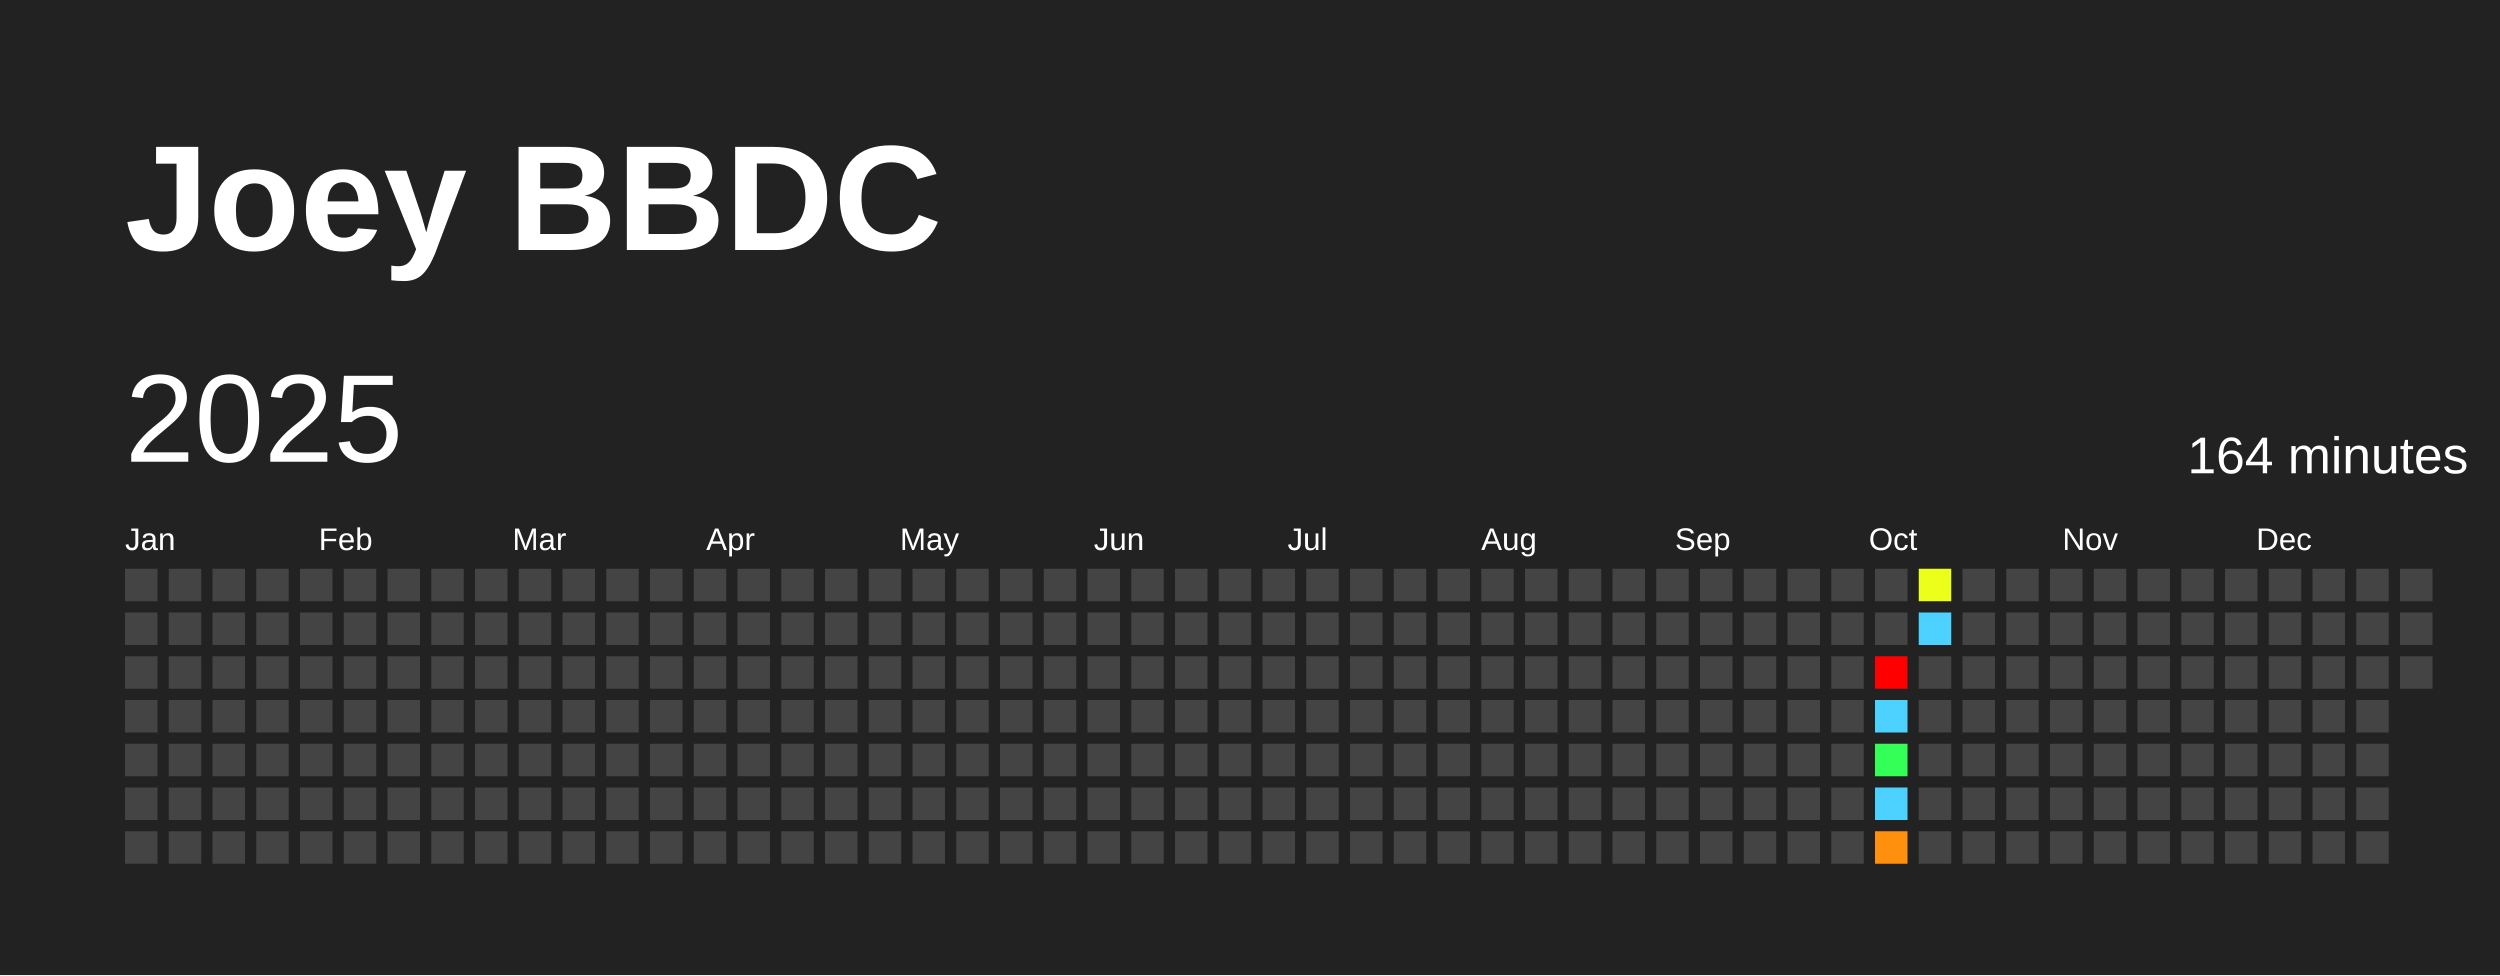
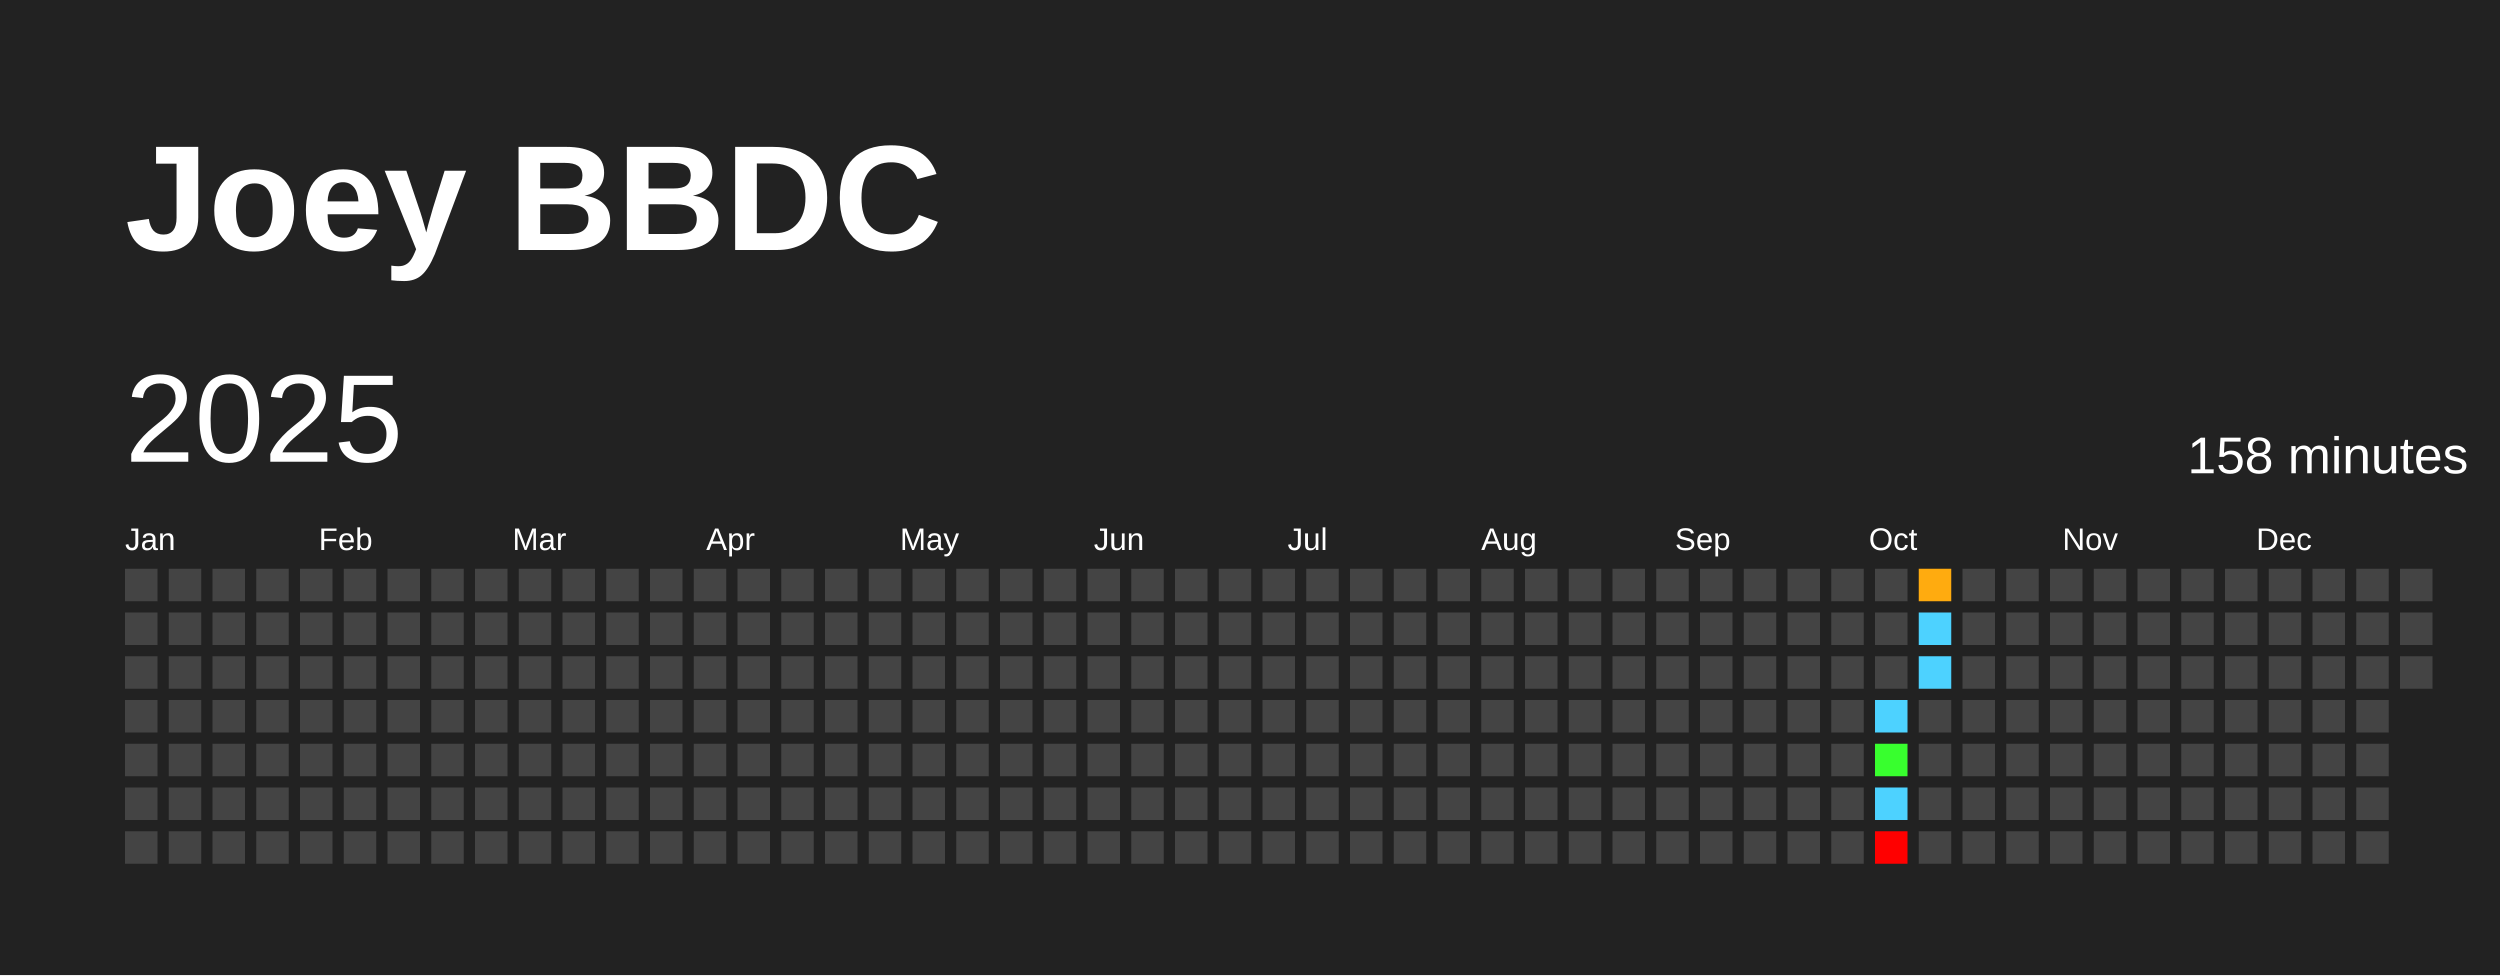
<svg xmlns="http://www.w3.org/2000/svg" baseProfile="full" height="78mm" version="1.1" viewBox="0,0,200,78" width="200mm">
  <defs />
  <rect fill="#222222" height="78" width="200" x="0" y="0" />
  <text fill="#FFFFFF" style="font-size:12px; font-family:Arial; font-weight:bold;" x="10" y="20">Joey BBDC</text>
  <text dominant-baseline="hanging" fill="#FFFFFF" style="font-size:10.0px; font-family:Arial;" x="10" y="30">2025</text>
-   <text dominant-baseline="hanging" fill="#FFFFFF" style="font-size:4.125px; font-family:Arial;" x="175" y="35">164 minutes</text>
+   <text dominant-baseline="hanging" fill="#FFFFFF" style="font-size:4.125px; font-family:Arial;" x="175" y="35">158 minutes</text>
  <text fill="#FFFFFF" style="font-size:2.5px; font-family:Arial" x="10.0" y="44">Jan</text>
  <text fill="#FFFFFF" style="font-size:2.5px; font-family:Arial" x="25.5" y="44">Feb</text>
  <text fill="#FFFFFF" style="font-size:2.5px; font-family:Arial" x="41.0" y="44">Mar</text>
  <text fill="#FFFFFF" style="font-size:2.5px; font-family:Arial" x="56.5" y="44">Apr</text>
  <text fill="#FFFFFF" style="font-size:2.5px; font-family:Arial" x="72.0" y="44">May</text>
  <text fill="#FFFFFF" style="font-size:2.5px; font-family:Arial" x="87.5" y="44">Jun</text>
  <text fill="#FFFFFF" style="font-size:2.5px; font-family:Arial" x="103.0" y="44">Jul</text>
  <text fill="#FFFFFF" style="font-size:2.5px; font-family:Arial" x="118.5" y="44">Aug</text>
  <text fill="#FFFFFF" style="font-size:2.5px; font-family:Arial" x="134.0" y="44">Sep</text>
  <text fill="#FFFFFF" style="font-size:2.5px; font-family:Arial" x="149.5" y="44">Oct</text>
  <text fill="#FFFFFF" style="font-size:2.5px; font-family:Arial" x="165.0" y="44">Nov</text>
  <text fill="#FFFFFF" style="font-size:2.5px; font-family:Arial" x="180.5" y="44">Dec</text>
  <rect fill="#444444" height="2.6" width="2.6" x="10.0" y="45.5" />
  <rect fill="#444444" height="2.6" width="2.6" x="10.0" y="49.0" />
  <rect fill="#444444" height="2.6" width="2.6" x="10.0" y="52.5" />
  <rect fill="#444444" height="2.6" width="2.6" x="10.0" y="56.0" />
  <rect fill="#444444" height="2.6" width="2.6" x="10.0" y="59.5" />
  <rect fill="#444444" height="2.6" width="2.6" x="10.0" y="63.0" />
  <rect fill="#444444" height="2.6" width="2.6" x="10.0" y="66.5" />
  <rect fill="#444444" height="2.6" width="2.6" x="13.5" y="45.5" />
  <rect fill="#444444" height="2.6" width="2.6" x="13.5" y="49.0" />
  <rect fill="#444444" height="2.6" width="2.6" x="13.5" y="52.5" />
  <rect fill="#444444" height="2.6" width="2.6" x="13.5" y="56.0" />
  <rect fill="#444444" height="2.6" width="2.6" x="13.5" y="59.5" />
  <rect fill="#444444" height="2.6" width="2.6" x="13.5" y="63.0" />
  <rect fill="#444444" height="2.6" width="2.6" x="13.5" y="66.5" />
  <rect fill="#444444" height="2.6" width="2.6" x="17.0" y="45.5" />
  <rect fill="#444444" height="2.6" width="2.6" x="17.0" y="49.0" />
  <rect fill="#444444" height="2.6" width="2.6" x="17.0" y="52.5" />
  <rect fill="#444444" height="2.6" width="2.6" x="17.0" y="56.0" />
  <rect fill="#444444" height="2.6" width="2.6" x="17.0" y="59.5" />
  <rect fill="#444444" height="2.6" width="2.6" x="17.0" y="63.0" />
  <rect fill="#444444" height="2.6" width="2.6" x="17.0" y="66.5" />
  <rect fill="#444444" height="2.6" width="2.6" x="20.5" y="45.5" />
  <rect fill="#444444" height="2.6" width="2.6" x="20.5" y="49.0" />
  <rect fill="#444444" height="2.6" width="2.6" x="20.5" y="52.5" />
  <rect fill="#444444" height="2.6" width="2.6" x="20.5" y="56.0" />
  <rect fill="#444444" height="2.6" width="2.6" x="20.5" y="59.5" />
  <rect fill="#444444" height="2.6" width="2.6" x="20.5" y="63.0" />
  <rect fill="#444444" height="2.6" width="2.6" x="20.5" y="66.5" />
  <rect fill="#444444" height="2.6" width="2.6" x="24.0" y="45.5" />
  <rect fill="#444444" height="2.6" width="2.6" x="24.0" y="49.0" />
  <rect fill="#444444" height="2.6" width="2.6" x="24.0" y="52.5" />
  <rect fill="#444444" height="2.6" width="2.6" x="24.0" y="56.0" />
  <rect fill="#444444" height="2.6" width="2.6" x="24.0" y="59.5" />
  <rect fill="#444444" height="2.6" width="2.6" x="24.0" y="63.0" />
  <rect fill="#444444" height="2.6" width="2.6" x="24.0" y="66.5" />
  <rect fill="#444444" height="2.6" width="2.6" x="27.5" y="45.5" />
  <rect fill="#444444" height="2.6" width="2.6" x="27.5" y="49.0" />
  <rect fill="#444444" height="2.6" width="2.6" x="27.5" y="52.5" />
  <rect fill="#444444" height="2.6" width="2.6" x="27.5" y="56.0" />
  <rect fill="#444444" height="2.6" width="2.6" x="27.5" y="59.5" />
  <rect fill="#444444" height="2.6" width="2.6" x="27.5" y="63.0" />
  <rect fill="#444444" height="2.6" width="2.6" x="27.5" y="66.5" />
  <rect fill="#444444" height="2.6" width="2.6" x="31.0" y="45.5" />
  <rect fill="#444444" height="2.6" width="2.6" x="31.0" y="49.0" />
  <rect fill="#444444" height="2.6" width="2.6" x="31.0" y="52.5" />
  <rect fill="#444444" height="2.6" width="2.6" x="31.0" y="56.0" />
  <rect fill="#444444" height="2.6" width="2.6" x="31.0" y="59.5" />
  <rect fill="#444444" height="2.6" width="2.6" x="31.0" y="63.0" />
  <rect fill="#444444" height="2.6" width="2.6" x="31.0" y="66.5" />
  <rect fill="#444444" height="2.6" width="2.6" x="34.5" y="45.5" />
  <rect fill="#444444" height="2.6" width="2.6" x="34.5" y="49.0" />
  <rect fill="#444444" height="2.6" width="2.6" x="34.5" y="52.5" />
  <rect fill="#444444" height="2.6" width="2.6" x="34.5" y="56.0" />
  <rect fill="#444444" height="2.6" width="2.6" x="34.5" y="59.5" />
  <rect fill="#444444" height="2.6" width="2.6" x="34.5" y="63.0" />
  <rect fill="#444444" height="2.6" width="2.6" x="34.5" y="66.5" />
  <rect fill="#444444" height="2.6" width="2.6" x="38.0" y="45.5" />
  <rect fill="#444444" height="2.6" width="2.6" x="38.0" y="49.0" />
  <rect fill="#444444" height="2.6" width="2.6" x="38.0" y="52.5" />
  <rect fill="#444444" height="2.6" width="2.6" x="38.0" y="56.0" />
  <rect fill="#444444" height="2.6" width="2.6" x="38.0" y="59.5" />
  <rect fill="#444444" height="2.6" width="2.6" x="38.0" y="63.0" />
  <rect fill="#444444" height="2.6" width="2.6" x="38.0" y="66.5" />
  <rect fill="#444444" height="2.6" width="2.6" x="41.5" y="45.5" />
  <rect fill="#444444" height="2.6" width="2.6" x="41.5" y="49.0" />
  <rect fill="#444444" height="2.6" width="2.6" x="41.5" y="52.5" />
  <rect fill="#444444" height="2.6" width="2.6" x="41.5" y="56.0" />
  <rect fill="#444444" height="2.6" width="2.6" x="41.5" y="59.5" />
  <rect fill="#444444" height="2.6" width="2.6" x="41.5" y="63.0" />
  <rect fill="#444444" height="2.6" width="2.6" x="41.5" y="66.5" />
  <rect fill="#444444" height="2.6" width="2.6" x="45.0" y="45.5" />
  <rect fill="#444444" height="2.6" width="2.6" x="45.0" y="49.0" />
  <rect fill="#444444" height="2.6" width="2.6" x="45.0" y="52.5" />
  <rect fill="#444444" height="2.6" width="2.6" x="45.0" y="56.0" />
  <rect fill="#444444" height="2.6" width="2.6" x="45.0" y="59.5" />
  <rect fill="#444444" height="2.6" width="2.6" x="45.0" y="63.0" />
  <rect fill="#444444" height="2.6" width="2.6" x="45.0" y="66.5" />
  <rect fill="#444444" height="2.6" width="2.6" x="48.5" y="45.5" />
  <rect fill="#444444" height="2.6" width="2.6" x="48.5" y="49.0" />
  <rect fill="#444444" height="2.6" width="2.6" x="48.5" y="52.5" />
  <rect fill="#444444" height="2.6" width="2.6" x="48.5" y="56.0" />
  <rect fill="#444444" height="2.6" width="2.6" x="48.5" y="59.5" />
  <rect fill="#444444" height="2.6" width="2.6" x="48.5" y="63.0" />
  <rect fill="#444444" height="2.6" width="2.6" x="48.5" y="66.5" />
  <rect fill="#444444" height="2.6" width="2.6" x="52.0" y="45.5" />
  <rect fill="#444444" height="2.6" width="2.6" x="52.0" y="49.0" />
  <rect fill="#444444" height="2.6" width="2.6" x="52.0" y="52.5" />
  <rect fill="#444444" height="2.6" width="2.6" x="52.0" y="56.0" />
  <rect fill="#444444" height="2.6" width="2.6" x="52.0" y="59.5" />
  <rect fill="#444444" height="2.6" width="2.6" x="52.0" y="63.0" />
  <rect fill="#444444" height="2.6" width="2.6" x="52.0" y="66.5" />
  <rect fill="#444444" height="2.6" width="2.6" x="55.5" y="45.5" />
  <rect fill="#444444" height="2.6" width="2.6" x="55.5" y="49.0" />
  <rect fill="#444444" height="2.6" width="2.6" x="55.5" y="52.5" />
  <rect fill="#444444" height="2.6" width="2.6" x="55.5" y="56.0" />
  <rect fill="#444444" height="2.6" width="2.6" x="55.5" y="59.5" />
  <rect fill="#444444" height="2.6" width="2.6" x="55.5" y="63.0" />
  <rect fill="#444444" height="2.6" width="2.6" x="55.5" y="66.5" />
  <rect fill="#444444" height="2.6" width="2.6" x="59.0" y="45.5" />
  <rect fill="#444444" height="2.6" width="2.6" x="59.0" y="49.0" />
  <rect fill="#444444" height="2.6" width="2.6" x="59.0" y="52.5" />
  <rect fill="#444444" height="2.6" width="2.6" x="59.0" y="56.0" />
  <rect fill="#444444" height="2.6" width="2.6" x="59.0" y="59.5" />
  <rect fill="#444444" height="2.6" width="2.6" x="59.0" y="63.0" />
  <rect fill="#444444" height="2.6" width="2.6" x="59.0" y="66.5" />
  <rect fill="#444444" height="2.6" width="2.6" x="62.5" y="45.5" />
  <rect fill="#444444" height="2.6" width="2.6" x="62.5" y="49.0" />
  <rect fill="#444444" height="2.6" width="2.6" x="62.5" y="52.5" />
  <rect fill="#444444" height="2.6" width="2.6" x="62.5" y="56.0" />
  <rect fill="#444444" height="2.6" width="2.6" x="62.5" y="59.5" />
  <rect fill="#444444" height="2.6" width="2.6" x="62.5" y="63.0" />
  <rect fill="#444444" height="2.6" width="2.6" x="62.5" y="66.5" />
  <rect fill="#444444" height="2.6" width="2.6" x="66.0" y="45.5" />
  <rect fill="#444444" height="2.6" width="2.6" x="66.0" y="49.0" />
  <rect fill="#444444" height="2.6" width="2.6" x="66.0" y="52.5" />
  <rect fill="#444444" height="2.6" width="2.6" x="66.0" y="56.0" />
  <rect fill="#444444" height="2.6" width="2.6" x="66.0" y="59.5" />
  <rect fill="#444444" height="2.6" width="2.6" x="66.0" y="63.0" />
  <rect fill="#444444" height="2.6" width="2.6" x="66.0" y="66.5" />
  <rect fill="#444444" height="2.6" width="2.6" x="69.5" y="45.5" />
  <rect fill="#444444" height="2.6" width="2.6" x="69.5" y="49.0" />
  <rect fill="#444444" height="2.6" width="2.6" x="69.5" y="52.5" />
  <rect fill="#444444" height="2.6" width="2.6" x="69.5" y="56.0" />
  <rect fill="#444444" height="2.6" width="2.6" x="69.5" y="59.5" />
  <rect fill="#444444" height="2.6" width="2.6" x="69.5" y="63.0" />
  <rect fill="#444444" height="2.6" width="2.6" x="69.5" y="66.5" />
  <rect fill="#444444" height="2.6" width="2.6" x="73.0" y="45.5" />
  <rect fill="#444444" height="2.6" width="2.6" x="73.0" y="49.0" />
  <rect fill="#444444" height="2.6" width="2.6" x="73.0" y="52.5" />
  <rect fill="#444444" height="2.6" width="2.6" x="73.0" y="56.0" />
  <rect fill="#444444" height="2.6" width="2.6" x="73.0" y="59.5" />
  <rect fill="#444444" height="2.6" width="2.6" x="73.0" y="63.0" />
  <rect fill="#444444" height="2.6" width="2.6" x="73.0" y="66.5" />
  <rect fill="#444444" height="2.6" width="2.6" x="76.5" y="45.5" />
  <rect fill="#444444" height="2.6" width="2.6" x="76.5" y="49.0" />
  <rect fill="#444444" height="2.6" width="2.6" x="76.5" y="52.5" />
  <rect fill="#444444" height="2.6" width="2.6" x="76.5" y="56.0" />
  <rect fill="#444444" height="2.6" width="2.6" x="76.5" y="59.5" />
  <rect fill="#444444" height="2.6" width="2.6" x="76.5" y="63.0" />
  <rect fill="#444444" height="2.6" width="2.6" x="76.5" y="66.5" />
  <rect fill="#444444" height="2.6" width="2.6" x="80.0" y="45.5" />
  <rect fill="#444444" height="2.6" width="2.6" x="80.0" y="49.0" />
  <rect fill="#444444" height="2.6" width="2.6" x="80.0" y="52.5" />
  <rect fill="#444444" height="2.6" width="2.6" x="80.0" y="56.0" />
  <rect fill="#444444" height="2.6" width="2.6" x="80.0" y="59.5" />
  <rect fill="#444444" height="2.6" width="2.6" x="80.0" y="63.0" />
  <rect fill="#444444" height="2.6" width="2.6" x="80.0" y="66.5" />
  <rect fill="#444444" height="2.6" width="2.6" x="83.5" y="45.5" />
  <rect fill="#444444" height="2.6" width="2.6" x="83.5" y="49.0" />
  <rect fill="#444444" height="2.6" width="2.6" x="83.5" y="52.5" />
  <rect fill="#444444" height="2.6" width="2.6" x="83.5" y="56.0" />
  <rect fill="#444444" height="2.6" width="2.6" x="83.5" y="59.5" />
  <rect fill="#444444" height="2.6" width="2.6" x="83.5" y="63.0" />
  <rect fill="#444444" height="2.6" width="2.6" x="83.5" y="66.5" />
  <rect fill="#444444" height="2.6" width="2.6" x="87.0" y="45.5" />
  <rect fill="#444444" height="2.6" width="2.6" x="87.0" y="49.0" />
  <rect fill="#444444" height="2.6" width="2.6" x="87.0" y="52.5" />
  <rect fill="#444444" height="2.6" width="2.6" x="87.0" y="56.0" />
  <rect fill="#444444" height="2.6" width="2.6" x="87.0" y="59.5" />
  <rect fill="#444444" height="2.6" width="2.6" x="87.0" y="63.0" />
  <rect fill="#444444" height="2.6" width="2.6" x="87.0" y="66.5" />
  <rect fill="#444444" height="2.6" width="2.6" x="90.5" y="45.5" />
  <rect fill="#444444" height="2.6" width="2.6" x="90.5" y="49.0" />
  <rect fill="#444444" height="2.6" width="2.6" x="90.5" y="52.5" />
  <rect fill="#444444" height="2.6" width="2.6" x="90.5" y="56.0" />
  <rect fill="#444444" height="2.6" width="2.6" x="90.5" y="59.5" />
  <rect fill="#444444" height="2.6" width="2.6" x="90.5" y="63.0" />
  <rect fill="#444444" height="2.6" width="2.6" x="90.5" y="66.5" />
  <rect fill="#444444" height="2.6" width="2.6" x="94.0" y="45.5" />
  <rect fill="#444444" height="2.6" width="2.6" x="94.0" y="49.0" />
  <rect fill="#444444" height="2.6" width="2.6" x="94.0" y="52.5" />
  <rect fill="#444444" height="2.6" width="2.6" x="94.0" y="56.0" />
  <rect fill="#444444" height="2.6" width="2.6" x="94.0" y="59.5" />
  <rect fill="#444444" height="2.6" width="2.6" x="94.0" y="63.0" />
  <rect fill="#444444" height="2.6" width="2.6" x="94.0" y="66.5" />
  <rect fill="#444444" height="2.6" width="2.6" x="97.5" y="45.5" />
  <rect fill="#444444" height="2.6" width="2.6" x="97.5" y="49.0" />
  <rect fill="#444444" height="2.6" width="2.6" x="97.5" y="52.5" />
  <rect fill="#444444" height="2.6" width="2.6" x="97.5" y="56.0" />
  <rect fill="#444444" height="2.6" width="2.6" x="97.5" y="59.5" />
  <rect fill="#444444" height="2.6" width="2.6" x="97.5" y="63.0" />
  <rect fill="#444444" height="2.6" width="2.6" x="97.5" y="66.5" />
  <rect fill="#444444" height="2.6" width="2.6" x="101.0" y="45.5" />
  <rect fill="#444444" height="2.6" width="2.6" x="101.0" y="49.0" />
  <rect fill="#444444" height="2.6" width="2.6" x="101.0" y="52.5" />
  <rect fill="#444444" height="2.6" width="2.6" x="101.0" y="56.0" />
  <rect fill="#444444" height="2.6" width="2.6" x="101.0" y="59.5" />
  <rect fill="#444444" height="2.6" width="2.6" x="101.0" y="63.0" />
  <rect fill="#444444" height="2.6" width="2.6" x="101.0" y="66.5" />
  <rect fill="#444444" height="2.6" width="2.6" x="104.5" y="45.5" />
  <rect fill="#444444" height="2.6" width="2.6" x="104.5" y="49.0" />
  <rect fill="#444444" height="2.6" width="2.6" x="104.5" y="52.5" />
  <rect fill="#444444" height="2.6" width="2.6" x="104.5" y="56.0" />
  <rect fill="#444444" height="2.6" width="2.6" x="104.5" y="59.5" />
  <rect fill="#444444" height="2.6" width="2.6" x="104.5" y="63.0" />
  <rect fill="#444444" height="2.6" width="2.6" x="104.5" y="66.5" />
  <rect fill="#444444" height="2.6" width="2.6" x="108.0" y="45.5" />
  <rect fill="#444444" height="2.6" width="2.6" x="108.0" y="49.0" />
  <rect fill="#444444" height="2.6" width="2.6" x="108.0" y="52.5" />
  <rect fill="#444444" height="2.6" width="2.6" x="108.0" y="56.0" />
  <rect fill="#444444" height="2.6" width="2.6" x="108.0" y="59.5" />
  <rect fill="#444444" height="2.6" width="2.6" x="108.0" y="63.0" />
  <rect fill="#444444" height="2.6" width="2.6" x="108.0" y="66.5" />
  <rect fill="#444444" height="2.6" width="2.6" x="111.5" y="45.5" />
  <rect fill="#444444" height="2.6" width="2.6" x="111.5" y="49.0" />
  <rect fill="#444444" height="2.6" width="2.6" x="111.5" y="52.5" />
  <rect fill="#444444" height="2.6" width="2.6" x="111.5" y="56.0" />
  <rect fill="#444444" height="2.6" width="2.6" x="111.5" y="59.5" />
  <rect fill="#444444" height="2.6" width="2.6" x="111.5" y="63.0" />
  <rect fill="#444444" height="2.6" width="2.6" x="111.5" y="66.5" />
  <rect fill="#444444" height="2.6" width="2.6" x="115.0" y="45.5" />
  <rect fill="#444444" height="2.6" width="2.6" x="115.0" y="49.0" />
  <rect fill="#444444" height="2.6" width="2.6" x="115.0" y="52.5" />
  <rect fill="#444444" height="2.6" width="2.6" x="115.0" y="56.0" />
  <rect fill="#444444" height="2.6" width="2.6" x="115.0" y="59.5" />
  <rect fill="#444444" height="2.6" width="2.6" x="115.0" y="63.0" />
  <rect fill="#444444" height="2.6" width="2.6" x="115.0" y="66.5" />
  <rect fill="#444444" height="2.6" width="2.6" x="118.5" y="45.5" />
  <rect fill="#444444" height="2.6" width="2.6" x="118.5" y="49.0" />
  <rect fill="#444444" height="2.6" width="2.6" x="118.5" y="52.5" />
  <rect fill="#444444" height="2.6" width="2.6" x="118.5" y="56.0" />
  <rect fill="#444444" height="2.6" width="2.6" x="118.5" y="59.5" />
  <rect fill="#444444" height="2.6" width="2.6" x="118.5" y="63.0" />
  <rect fill="#444444" height="2.6" width="2.6" x="118.5" y="66.5" />
  <rect fill="#444444" height="2.6" width="2.6" x="122.0" y="45.5" />
  <rect fill="#444444" height="2.6" width="2.6" x="122.0" y="49.0" />
  <rect fill="#444444" height="2.6" width="2.6" x="122.0" y="52.5" />
  <rect fill="#444444" height="2.6" width="2.6" x="122.0" y="56.0" />
  <rect fill="#444444" height="2.6" width="2.6" x="122.0" y="59.5" />
  <rect fill="#444444" height="2.6" width="2.6" x="122.0" y="63.0" />
  <rect fill="#444444" height="2.6" width="2.6" x="122.0" y="66.5" />
  <rect fill="#444444" height="2.6" width="2.6" x="125.5" y="45.5" />
  <rect fill="#444444" height="2.6" width="2.6" x="125.5" y="49.0" />
  <rect fill="#444444" height="2.6" width="2.6" x="125.5" y="52.5" />
  <rect fill="#444444" height="2.6" width="2.6" x="125.5" y="56.0" />
  <rect fill="#444444" height="2.6" width="2.6" x="125.5" y="59.5" />
  <rect fill="#444444" height="2.6" width="2.6" x="125.5" y="63.0" />
  <rect fill="#444444" height="2.6" width="2.6" x="125.5" y="66.5" />
  <rect fill="#444444" height="2.6" width="2.6" x="129.0" y="45.5" />
  <rect fill="#444444" height="2.6" width="2.6" x="129.0" y="49.0" />
  <rect fill="#444444" height="2.6" width="2.6" x="129.0" y="52.5" />
  <rect fill="#444444" height="2.6" width="2.6" x="129.0" y="56.0" />
  <rect fill="#444444" height="2.6" width="2.6" x="129.0" y="59.5" />
  <rect fill="#444444" height="2.6" width="2.6" x="129.0" y="63.0" />
  <rect fill="#444444" height="2.6" width="2.6" x="129.0" y="66.5" />
  <rect fill="#444444" height="2.6" width="2.6" x="132.5" y="45.5" />
  <rect fill="#444444" height="2.6" width="2.6" x="132.5" y="49.0" />
  <rect fill="#444444" height="2.6" width="2.6" x="132.5" y="52.5" />
  <rect fill="#444444" height="2.6" width="2.6" x="132.5" y="56.0" />
  <rect fill="#444444" height="2.6" width="2.6" x="132.5" y="59.5" />
  <rect fill="#444444" height="2.6" width="2.6" x="132.5" y="63.0" />
  <rect fill="#444444" height="2.6" width="2.6" x="132.5" y="66.5" />
  <rect fill="#444444" height="2.6" width="2.6" x="136.0" y="45.5" />
  <rect fill="#444444" height="2.6" width="2.6" x="136.0" y="49.0" />
  <rect fill="#444444" height="2.6" width="2.6" x="136.0" y="52.5" />
  <rect fill="#444444" height="2.6" width="2.6" x="136.0" y="56.0" />
  <rect fill="#444444" height="2.6" width="2.6" x="136.0" y="59.5" />
  <rect fill="#444444" height="2.6" width="2.6" x="136.0" y="63.0" />
  <rect fill="#444444" height="2.6" width="2.6" x="136.0" y="66.5" />
  <rect fill="#444444" height="2.6" width="2.6" x="139.5" y="45.5" />
  <rect fill="#444444" height="2.6" width="2.6" x="139.5" y="49.0" />
  <rect fill="#444444" height="2.6" width="2.6" x="139.5" y="52.5" />
  <rect fill="#444444" height="2.6" width="2.6" x="139.5" y="56.0" />
  <rect fill="#444444" height="2.6" width="2.6" x="139.5" y="59.5" />
  <rect fill="#444444" height="2.6" width="2.6" x="139.5" y="63.0" />
  <rect fill="#444444" height="2.6" width="2.6" x="139.5" y="66.5" />
  <rect fill="#444444" height="2.6" width="2.6" x="143.0" y="45.5" />
  <rect fill="#444444" height="2.6" width="2.6" x="143.0" y="49.0" />
  <rect fill="#444444" height="2.6" width="2.6" x="143.0" y="52.5" />
  <rect fill="#444444" height="2.6" width="2.6" x="143.0" y="56.0" />
  <rect fill="#444444" height="2.6" width="2.6" x="143.0" y="59.5" />
  <rect fill="#444444" height="2.6" width="2.6" x="143.0" y="63.0" />
  <rect fill="#444444" height="2.6" width="2.6" x="143.0" y="66.5" />
  <rect fill="#444444" height="2.6" width="2.6" x="146.5" y="45.5" />
  <rect fill="#444444" height="2.6" width="2.6" x="146.5" y="49.0" />
  <rect fill="#444444" height="2.6" width="2.6" x="146.5" y="52.5" />
  <rect fill="#444444" height="2.6" width="2.6" x="146.5" y="56.0" />
  <rect fill="#444444" height="2.6" width="2.6" x="146.5" y="59.5" />
  <rect fill="#444444" height="2.6" width="2.6" x="146.5" y="63.0" />
  <rect fill="#444444" height="2.6" width="2.6" x="146.5" y="66.5" />
  <rect fill="#444444" height="2.6" width="2.6" x="150.0" y="45.5" />
  <rect fill="#444444" height="2.6" width="2.6" x="150.0" y="49.0" />
-   <rect fill="red" height="2.6" width="2.6" x="150.0" y="52.5" />
+   <rect fill="#444444" height="2.6" width="2.6" x="150.0" y="52.5" />
  <rect fill="#4dd2ff" height="2.6" width="2.6" x="150.0" y="56.0" />
-   <rect fill="#33ff56" height="2.6" width="2.6" x="150.0" y="59.5" />
+   <rect fill="#38ff2e" height="2.6" width="2.6" x="150.0" y="59.5" />
  <rect fill="#4dd2ff" height="2.6" width="2.6" x="150.0" y="63.0" />
-   <rect fill="#ff900d" height="2.6" width="2.6" x="150.0" y="66.5" />
-   <rect fill="#ecff1a" height="2.6" width="2.6" x="153.5" y="45.5" />
+   <rect fill="red" height="2.6" width="2.6" x="150.0" y="66.5" />
+   <rect fill="#ffab0f" height="2.6" width="2.6" x="153.5" y="45.5" />
  <rect fill="#4dd2ff" height="2.6" width="2.6" x="153.5" y="49.0" />
-   <rect fill="#444444" height="2.6" width="2.6" x="153.5" y="52.5" />
+   <rect fill="#4dd2ff" height="2.6" width="2.6" x="153.5" y="52.5" />
  <rect fill="#444444" height="2.6" width="2.6" x="153.5" y="56.0" />
  <rect fill="#444444" height="2.6" width="2.6" x="153.5" y="59.5" />
  <rect fill="#444444" height="2.6" width="2.6" x="153.5" y="63.0" />
  <rect fill="#444444" height="2.6" width="2.6" x="153.5" y="66.5" />
  <rect fill="#444444" height="2.6" width="2.6" x="157.0" y="45.5" />
  <rect fill="#444444" height="2.6" width="2.6" x="157.0" y="49.0" />
  <rect fill="#444444" height="2.6" width="2.6" x="157.0" y="52.5" />
  <rect fill="#444444" height="2.6" width="2.6" x="157.0" y="56.0" />
  <rect fill="#444444" height="2.6" width="2.6" x="157.0" y="59.5" />
  <rect fill="#444444" height="2.6" width="2.6" x="157.0" y="63.0" />
  <rect fill="#444444" height="2.6" width="2.6" x="157.0" y="66.5" />
  <rect fill="#444444" height="2.6" width="2.6" x="160.5" y="45.5" />
  <rect fill="#444444" height="2.6" width="2.6" x="160.5" y="49.0" />
  <rect fill="#444444" height="2.6" width="2.6" x="160.5" y="52.5" />
  <rect fill="#444444" height="2.6" width="2.6" x="160.5" y="56.0" />
  <rect fill="#444444" height="2.6" width="2.6" x="160.5" y="59.5" />
  <rect fill="#444444" height="2.6" width="2.6" x="160.5" y="63.0" />
  <rect fill="#444444" height="2.6" width="2.6" x="160.5" y="66.5" />
  <rect fill="#444444" height="2.6" width="2.6" x="164.0" y="45.5" />
  <rect fill="#444444" height="2.6" width="2.6" x="164.0" y="49.0" />
  <rect fill="#444444" height="2.6" width="2.6" x="164.0" y="52.5" />
  <rect fill="#444444" height="2.6" width="2.6" x="164.0" y="56.0" />
  <rect fill="#444444" height="2.6" width="2.6" x="164.0" y="59.5" />
  <rect fill="#444444" height="2.6" width="2.6" x="164.0" y="63.0" />
  <rect fill="#444444" height="2.6" width="2.6" x="164.0" y="66.5" />
  <rect fill="#444444" height="2.6" width="2.6" x="167.5" y="45.5" />
  <rect fill="#444444" height="2.6" width="2.6" x="167.5" y="49.0" />
  <rect fill="#444444" height="2.6" width="2.6" x="167.5" y="52.5" />
  <rect fill="#444444" height="2.6" width="2.6" x="167.5" y="56.0" />
  <rect fill="#444444" height="2.6" width="2.6" x="167.5" y="59.5" />
  <rect fill="#444444" height="2.6" width="2.6" x="167.5" y="63.0" />
  <rect fill="#444444" height="2.6" width="2.6" x="167.5" y="66.5" />
  <rect fill="#444444" height="2.6" width="2.6" x="171.0" y="45.5" />
  <rect fill="#444444" height="2.6" width="2.6" x="171.0" y="49.0" />
  <rect fill="#444444" height="2.6" width="2.6" x="171.0" y="52.5" />
  <rect fill="#444444" height="2.6" width="2.6" x="171.0" y="56.0" />
  <rect fill="#444444" height="2.6" width="2.6" x="171.0" y="59.5" />
  <rect fill="#444444" height="2.6" width="2.6" x="171.0" y="63.0" />
  <rect fill="#444444" height="2.6" width="2.6" x="171.0" y="66.5" />
  <rect fill="#444444" height="2.6" width="2.6" x="174.5" y="45.5" />
  <rect fill="#444444" height="2.6" width="2.6" x="174.5" y="49.0" />
  <rect fill="#444444" height="2.6" width="2.6" x="174.5" y="52.5" />
  <rect fill="#444444" height="2.6" width="2.6" x="174.5" y="56.0" />
  <rect fill="#444444" height="2.6" width="2.6" x="174.5" y="59.5" />
  <rect fill="#444444" height="2.6" width="2.6" x="174.5" y="63.0" />
  <rect fill="#444444" height="2.6" width="2.6" x="174.5" y="66.5" />
  <rect fill="#444444" height="2.6" width="2.6" x="178.0" y="45.5" />
  <rect fill="#444444" height="2.6" width="2.6" x="178.0" y="49.0" />
  <rect fill="#444444" height="2.6" width="2.6" x="178.0" y="52.5" />
  <rect fill="#444444" height="2.6" width="2.6" x="178.0" y="56.0" />
  <rect fill="#444444" height="2.6" width="2.6" x="178.0" y="59.5" />
  <rect fill="#444444" height="2.6" width="2.6" x="178.0" y="63.0" />
  <rect fill="#444444" height="2.6" width="2.6" x="178.0" y="66.5" />
  <rect fill="#444444" height="2.6" width="2.6" x="181.5" y="45.5" />
  <rect fill="#444444" height="2.6" width="2.6" x="181.5" y="49.0" />
  <rect fill="#444444" height="2.6" width="2.6" x="181.5" y="52.5" />
  <rect fill="#444444" height="2.6" width="2.6" x="181.5" y="56.0" />
  <rect fill="#444444" height="2.6" width="2.6" x="181.5" y="59.5" />
  <rect fill="#444444" height="2.6" width="2.6" x="181.5" y="63.0" />
  <rect fill="#444444" height="2.6" width="2.6" x="181.5" y="66.5" />
  <rect fill="#444444" height="2.6" width="2.6" x="185.0" y="45.5" />
  <rect fill="#444444" height="2.6" width="2.6" x="185.0" y="49.0" />
  <rect fill="#444444" height="2.6" width="2.6" x="185.0" y="52.5" />
  <rect fill="#444444" height="2.6" width="2.6" x="185.0" y="56.0" />
  <rect fill="#444444" height="2.6" width="2.6" x="185.0" y="59.5" />
  <rect fill="#444444" height="2.6" width="2.6" x="185.0" y="63.0" />
  <rect fill="#444444" height="2.6" width="2.6" x="185.0" y="66.5" />
  <rect fill="#444444" height="2.6" width="2.6" x="188.5" y="45.5" />
  <rect fill="#444444" height="2.6" width="2.6" x="188.5" y="49.0" />
  <rect fill="#444444" height="2.6" width="2.6" x="188.5" y="52.5" />
  <rect fill="#444444" height="2.6" width="2.6" x="188.5" y="56.0" />
  <rect fill="#444444" height="2.6" width="2.6" x="188.5" y="59.5" />
  <rect fill="#444444" height="2.6" width="2.6" x="188.5" y="63.0" />
  <rect fill="#444444" height="2.6" width="2.6" x="188.5" y="66.5" />
  <rect fill="#444444" height="2.6" width="2.6" x="192.0" y="45.5" />
  <rect fill="#444444" height="2.6" width="2.6" x="192.0" y="49.0" />
  <rect fill="#444444" height="2.6" width="2.6" x="192.0" y="52.5" />
</svg>
